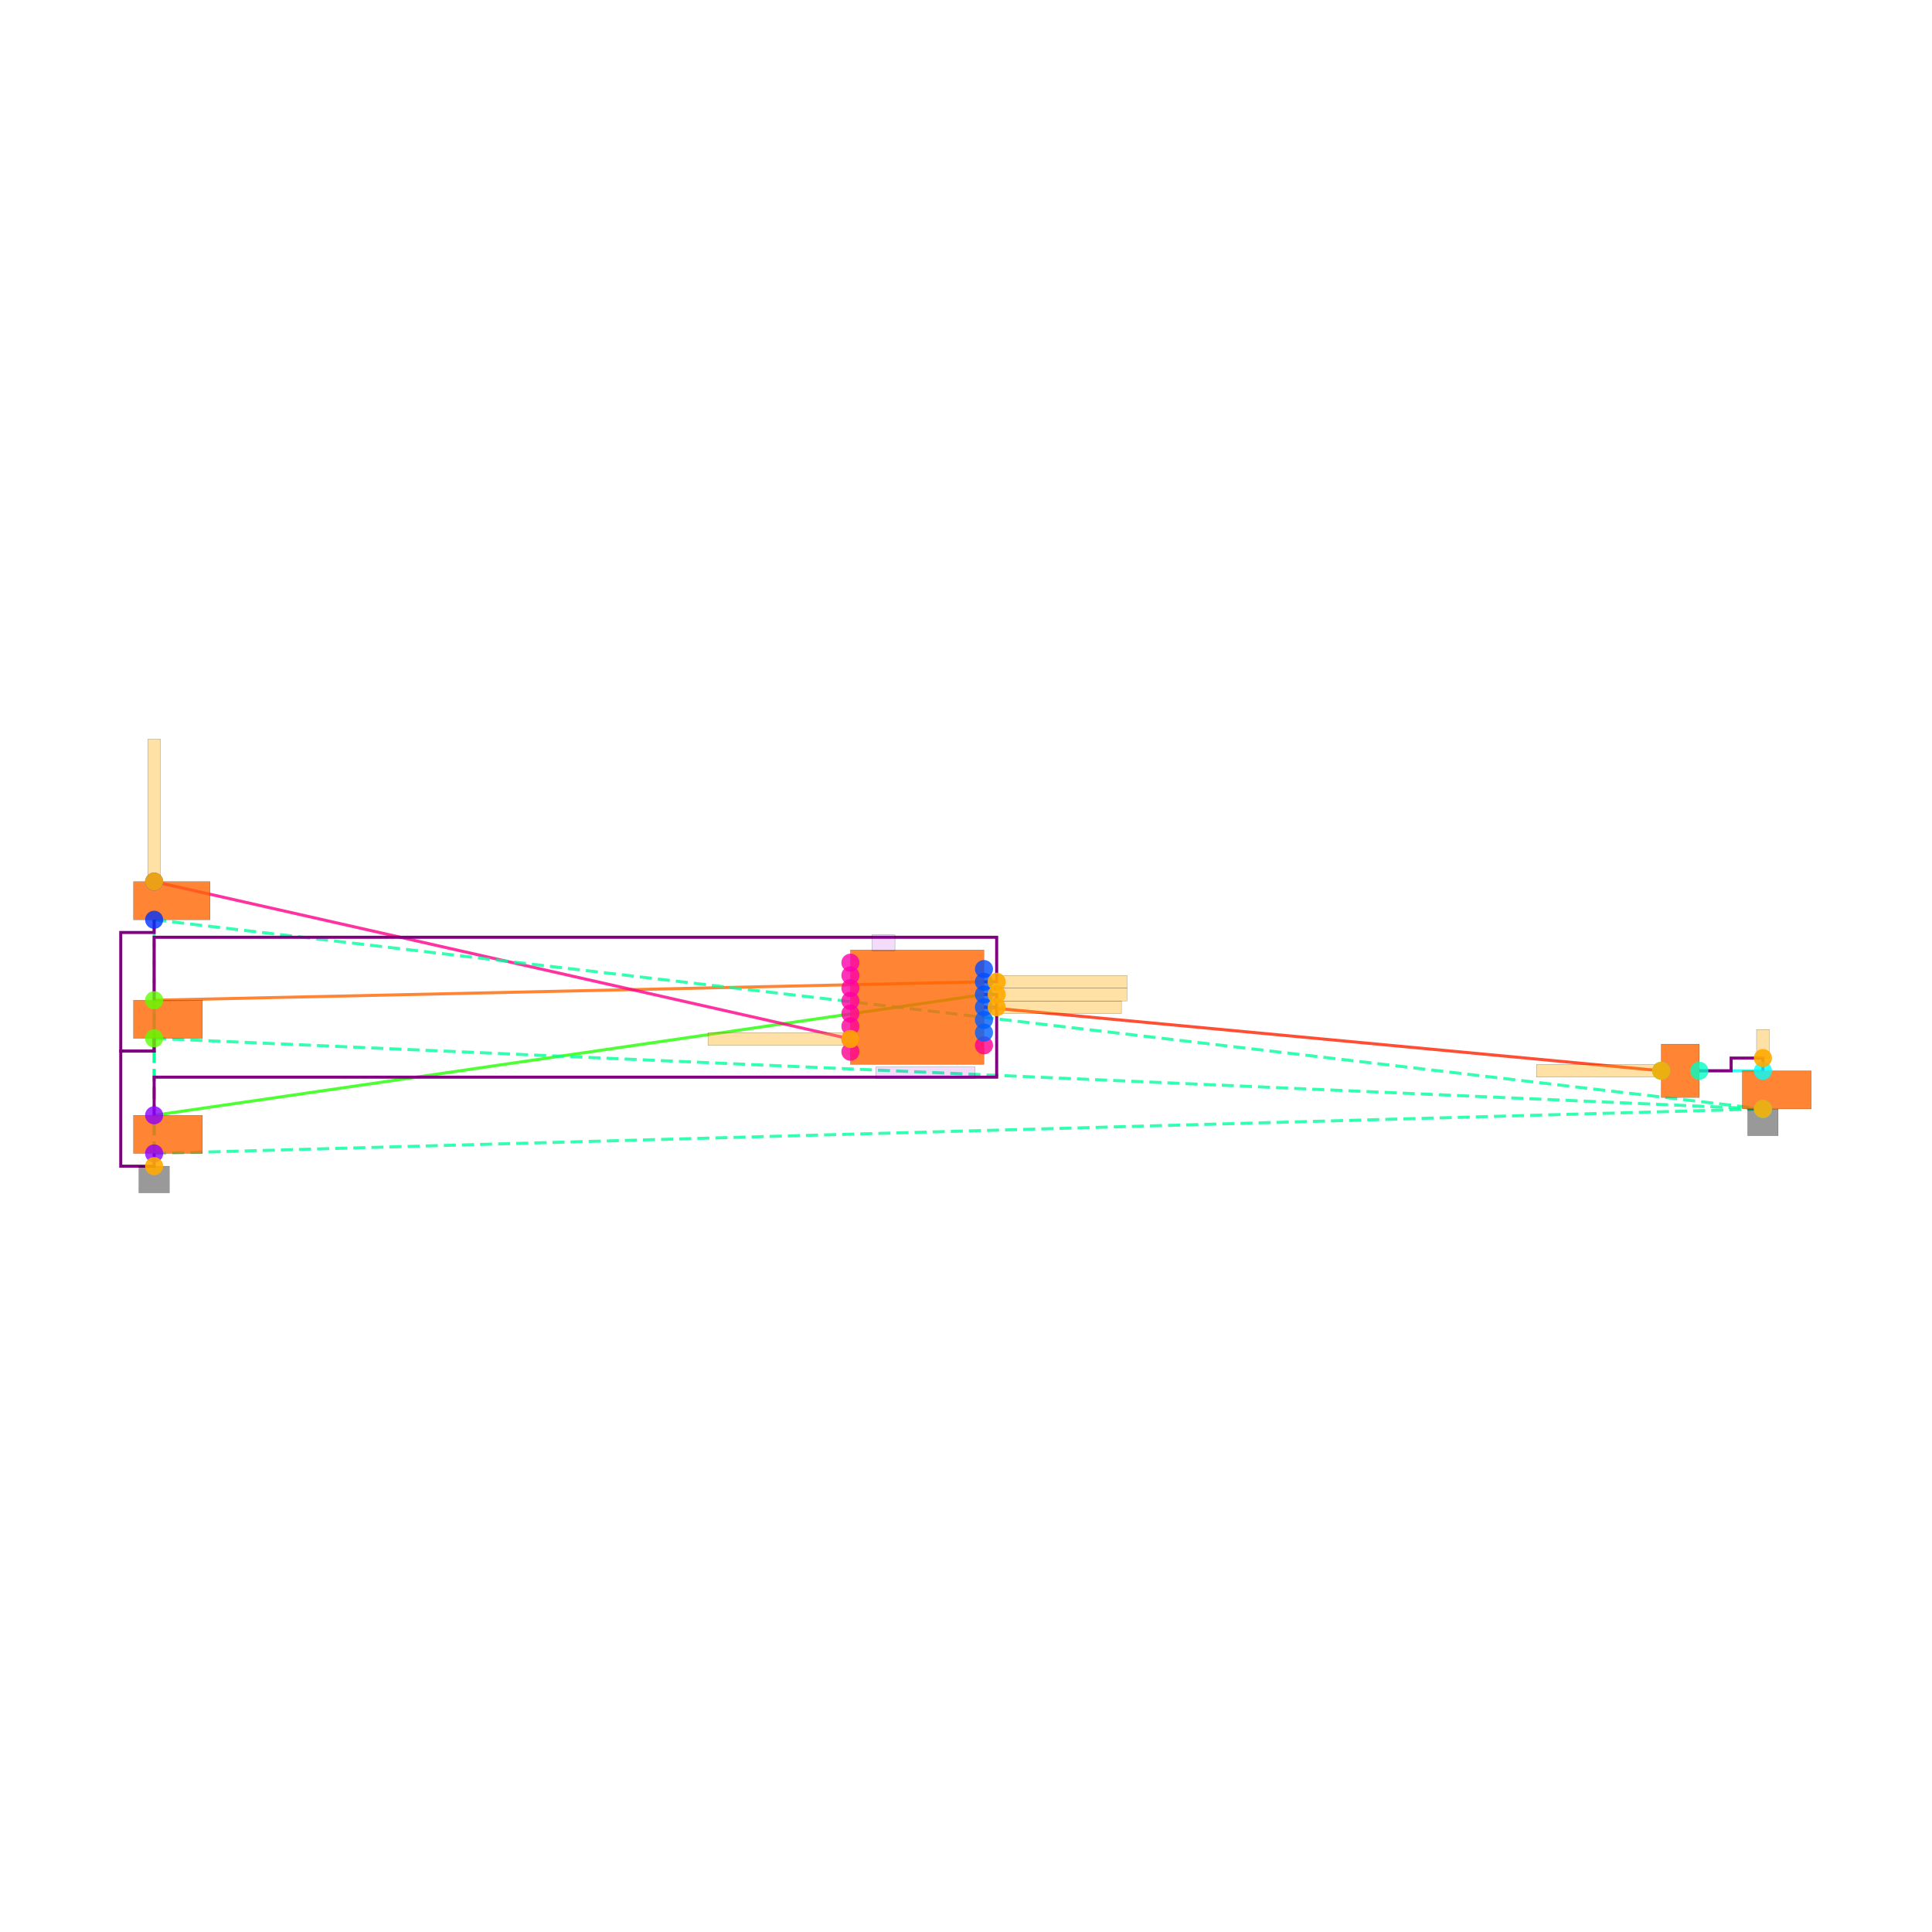
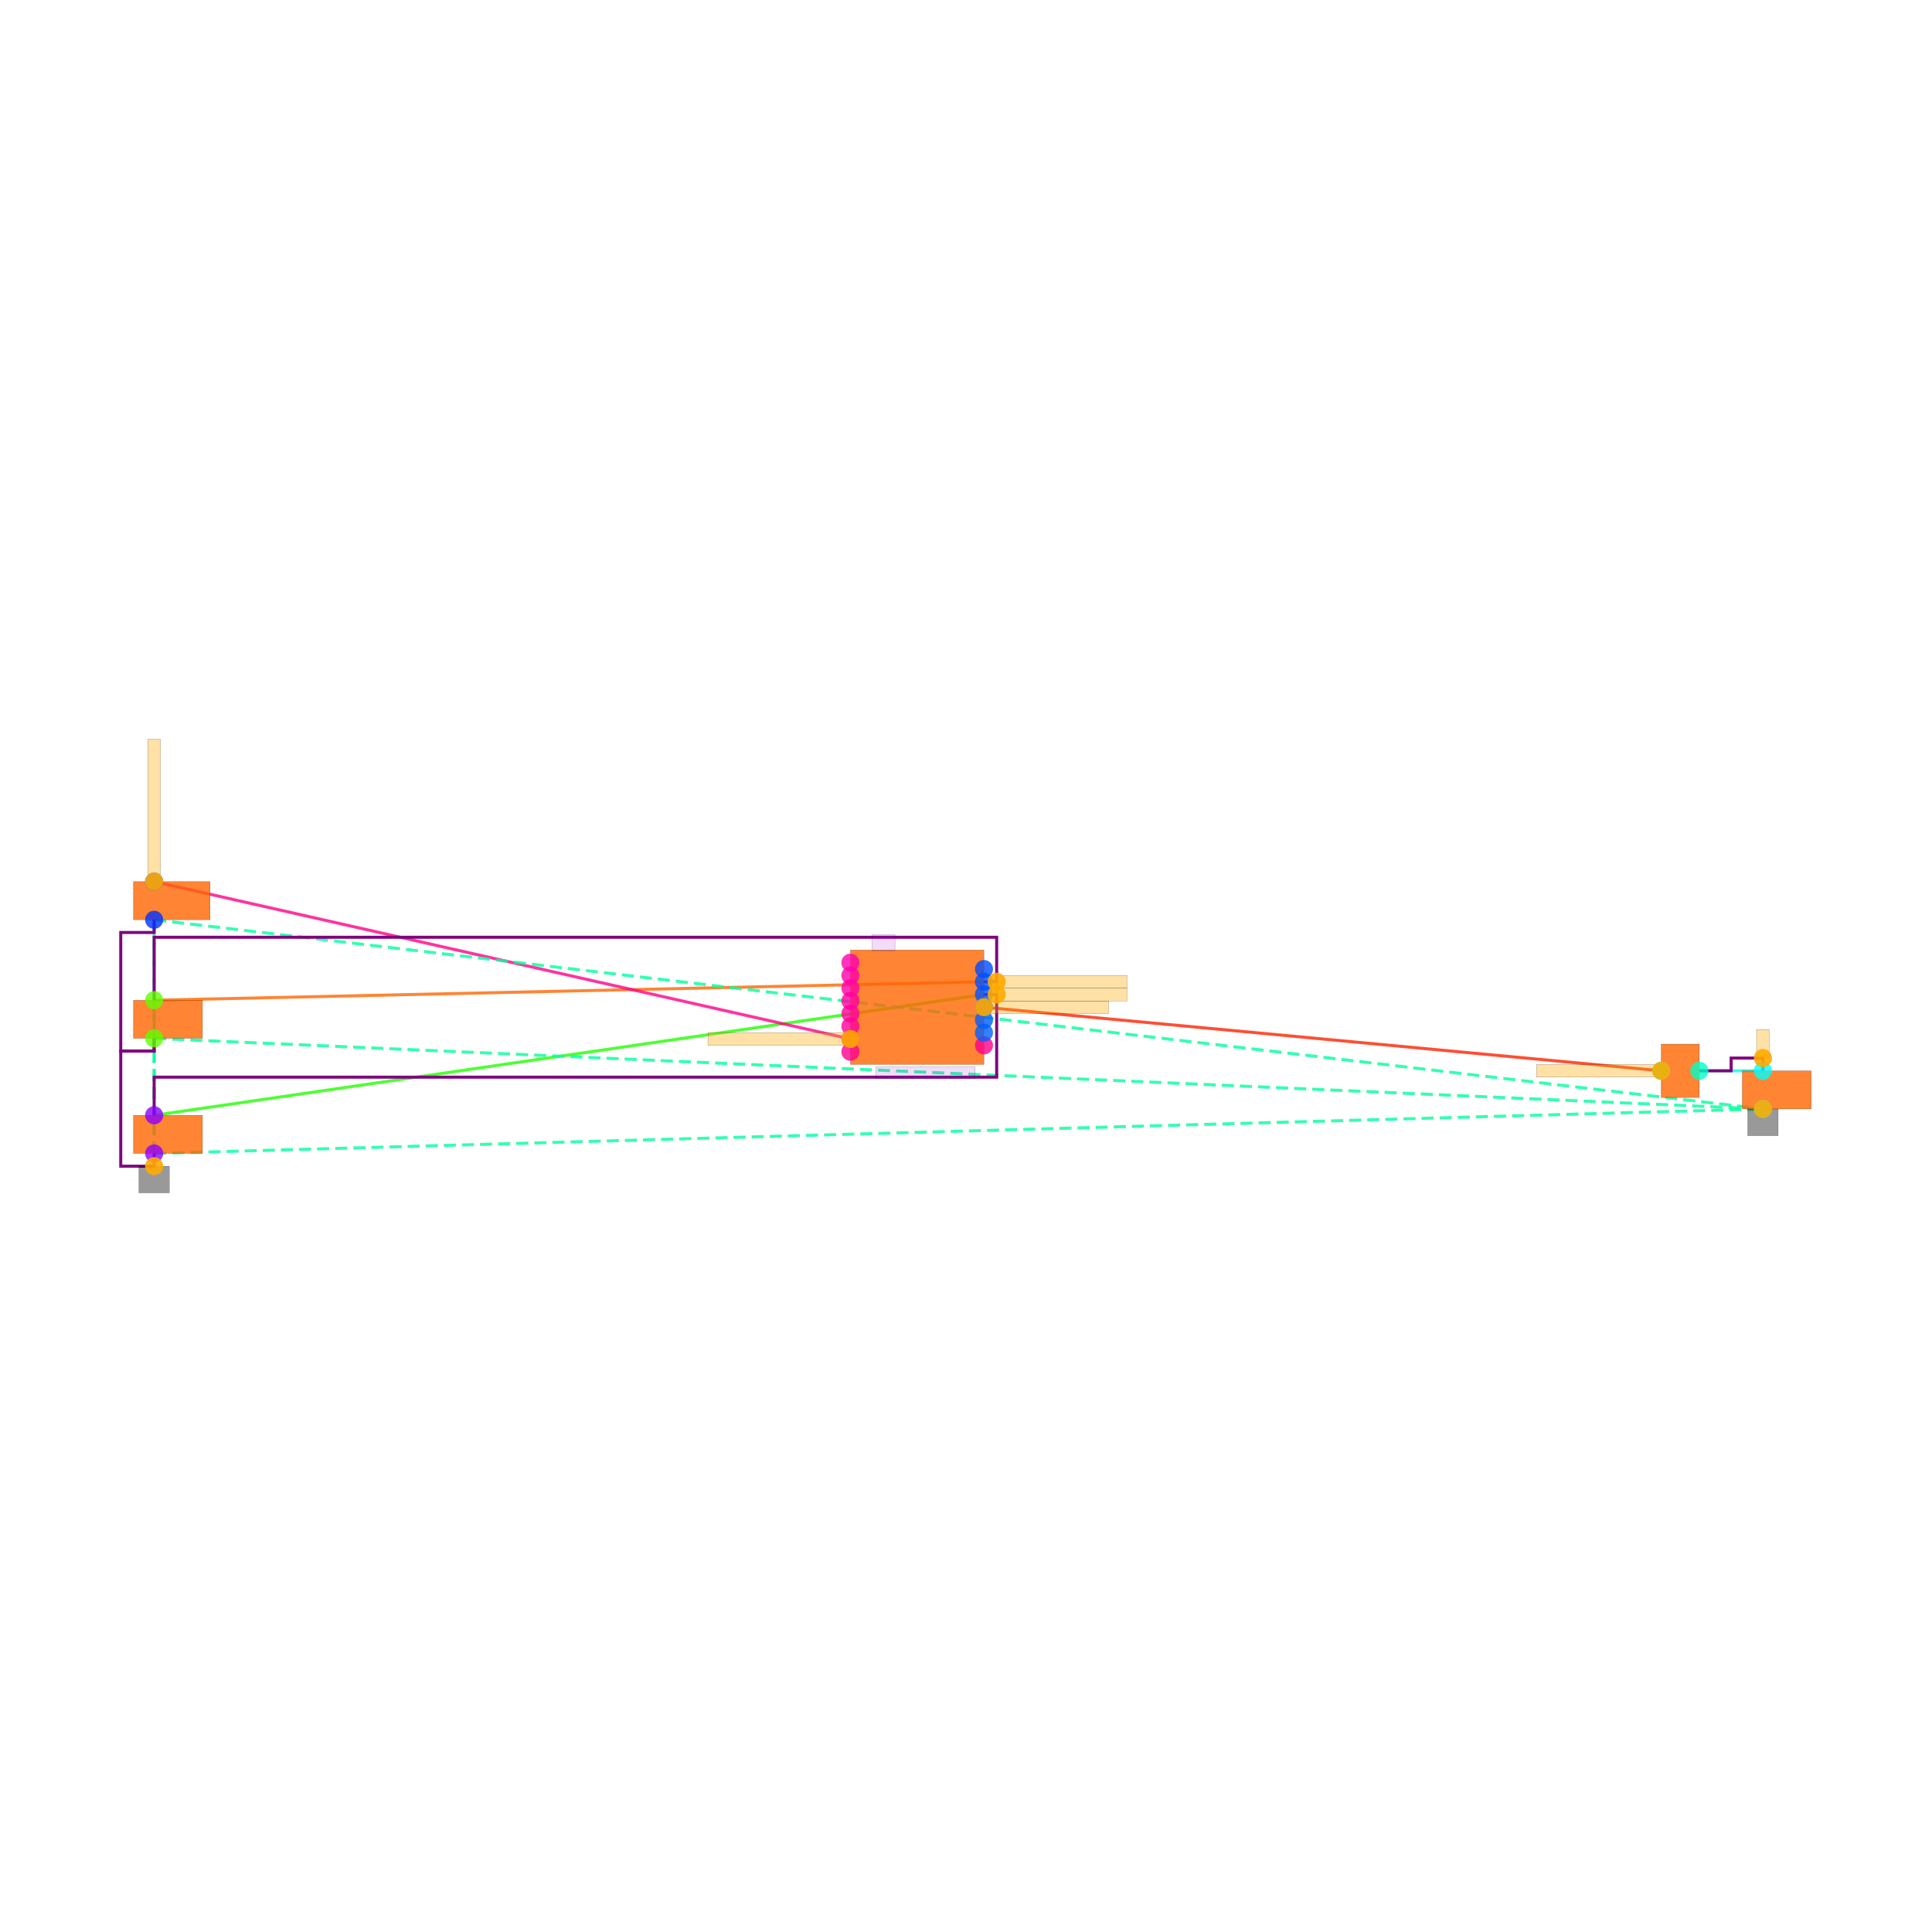
<svg xmlns="http://www.w3.org/2000/svg" width="640" height="640" viewBox="0 0 640 640">
  <rect width="100%" height="100%" fill="white" />
  <g>
    <polyline data-points="1.05,0.20000000000000007 -12,-1.6999999999999993" data-type="line" data-label="" points="325.951,329.437 51.059,369.459" fill="none" stroke="hsl(112, 100%, 50%, 0.8)" stroke-width="1px" />
  </g>
  <g>
    <polyline data-points="1.05,0.4 -12,0.1100000000000021" data-type="line" data-label="" points="325.951,325.224 51.059,331.333" fill="none" stroke="hsl(24, 100%, 50%, 0.8)" stroke-width="1px" />
  </g>
  <g>
    <polyline data-points="-1.05,-0.5 -12,1.9750000000000014" data-type="line" data-label="" points="281.715,344.182 51.059,292.047" fill="none" stroke="hsl(328, 100%, 50%, 0.8)" stroke-width="1px" />
  </g>
  <g>
    <polyline data-points="1.05,1.1102230246251565e-16 11.7,-1" data-type="line" data-label="" points="325.951,333.65 550.288,354.714" fill="none" stroke="hsl(8, 100%, 50%, 0.8)" stroke-width="1px" />
  </g>
  <g>
    <polyline data-points="12.3,-1 13.3,-0.9999999999999996" data-type="line" data-label="" points="562.926,354.714 583.991,354.714" fill="none" stroke="hsl(176, 100%, 50%, 0.8)" stroke-width="1px" />
  </g>
  <g>
    <polyline data-points="-12,-2.3000000000000007 -12,-0.4899999999999993" data-type="line" data-label="" points="51.059,382.098 51.059,343.971" fill="none" stroke="hsl(157, 100%, 50%, 0.8)" stroke-width="1px" stroke-dasharray="4 2" />
  </g>
  <g>
    <polyline data-points="-12,-2.3000000000000007 -12,1.375" data-type="line" data-label="" points="51.059,382.098 51.059,304.686" fill="none" stroke="hsl(157, 100%, 50%, 0.8)" stroke-width="1px" stroke-dasharray="4 2" />
  </g>
  <g>
    <polyline data-points="-12,-2.3000000000000007 13.3,-1.600000000000001" data-type="line" data-label="" points="51.059,382.098 583.991,367.353" fill="none" stroke="hsl(157, 100%, 50%, 0.8)" stroke-width="1px" stroke-dasharray="4 2" />
  </g>
  <g>
    <polyline data-points="-12,-0.4899999999999993 -12,1.375" data-type="line" data-label="" points="51.059,343.971 51.059,304.686" fill="none" stroke="hsl(157, 100%, 50%, 0.8)" stroke-width="1px" stroke-dasharray="4 2" />
  </g>
  <g>
    <polyline data-points="-12,-0.4899999999999993 13.3,-1.600000000000001" data-type="line" data-label="" points="51.059,343.971 583.991,367.353" fill="none" stroke="hsl(157, 100%, 50%, 0.8)" stroke-width="1px" stroke-dasharray="4 2" />
  </g>
  <g>
    <polyline data-points="-12,1.375 13.3,-1.600000000000001" data-type="line" data-label="" points="51.059,304.686 583.991,367.353" fill="none" stroke="hsl(157, 100%, 50%, 0.8)" stroke-width="1px" stroke-dasharray="4 2" />
  </g>
  <g>
    <polyline data-points="12.3,-1 12.8,-1 12.8,-0.7999999999999996 13.3,-0.7999999999999996 13.3,-0.9999999999999996" data-type="line" data-label="" points="562.926,354.714 573.459,354.714 573.459,350.501 583.991,350.501 583.991,354.714" fill="none" stroke="purple" stroke-width="1px" />
  </g>
  <g>
    <polyline data-points="-12,-0.4899999999999993 -12,-0.6899999999999986 -12.524999999999999,-0.6899999999999986 -12.524999999999999,1.1749999999999998 -12,1.1749999999999998 -12,1.3749999999999991" data-type="line" data-label="" points="51.059,343.971 51.059,348.184 40,348.184 40,308.899 51.059,308.899 51.059,304.686" fill="none" stroke="purple" stroke-width="1px" />
  </g>
  <g>
    <polyline data-points="-12,-2.3000000000000007 -12,-2.5 -12.524999999999999,-2.5 -12.524999999999999,-0.6899999999999977 -12,-0.6899999999999977 -12,-0.48999999999999844" data-type="line" data-label="" points="51.059,382.098 51.059,386.311 40,386.311 40,348.184 51.059,348.184 51.059,343.971" fill="none" stroke="purple" stroke-width="1px" />
  </g>
  <g>
    <polyline data-points="1.0500000000000007,0.39999999999999947 1.25,0.39999999999999947 1.25,1.0999999999999999 -12,1.0999999999999999 -12,0.1100000000000021" data-type="line" data-label="" points="325.951,325.224 330.164,325.224 330.164,310.479 51.059,310.479 51.059,331.333" fill="none" stroke="purple" stroke-width="1px" />
  </g>
  <g>
    <polyline data-points="1.0500000000000007,0.1999999999999993 1.25,0.1999999999999993 1.25,-1.0999999999999999 -12,-1.0999999999999999 -12,-1.6999999999999993" data-type="line" data-label="" points="325.951,329.437 330.164,329.437 330.164,356.821 51.059,356.821 51.059,369.459" fill="none" stroke="purple" stroke-width="1px" />
  </g>
  <g>
-     <polyline data-points="1.05,1.1102230246251565e-16 1.25,1.1102230246251565e-16" data-type="line" data-label="" points="325.951,333.65 330.164,333.65" fill="none" stroke="purple" stroke-width="1px" />
-   </g>
-   <g>
    <rect data-type="rect" data-label="schematic_component_0" data-x="0" data-y="0" x="281.715" y="314.692" width="44.235" height="37.916" fill="hsl(24, 100%, 50%, 0.8)" stroke="black" stroke-width="0.047" />
  </g>
  <g>
    <rect data-type="rect" data-label="schematic_component_1" data-x="-11.782499999999999" data-y="-2" x="44.213" y="369.459" width="22.855" height="12.639" fill="hsl(24, 100%, 50%, 0.8)" stroke="black" stroke-width="0.047" />
  </g>
  <g>
    <rect data-type="rect" data-label="schematic_component_2" data-x="-11.782499999999999" data-y="-0.18999999999999861" x="44.213" y="331.333" width="22.855" height="12.639" fill="hsl(24, 100%, 50%, 0.8)" stroke="black" stroke-width="0.047" />
  </g>
  <g>
    <rect data-type="rect" data-label="schematic_component_3" data-x="-11.7225" data-y="1.6750000000000007" x="44.213" y="292.047" width="25.383" height="12.639" fill="hsl(24, 100%, 50%, 0.8)" stroke="black" stroke-width="0.047" />
  </g>
  <g>
    <rect data-type="rect" data-label="schematic_component_4" data-x="12" data-y="-1" x="550.288" y="345.867" width="12.639" height="17.694" fill="hsl(24, 100%, 50%, 0.8)" stroke="black" stroke-width="0.047" />
  </g>
  <g>
    <rect data-type="rect" data-label="schematic_component_5" data-x="13.517500000000002" data-y="-1.3000000000000003" x="577.145" y="354.714" width="22.855" height="12.639" fill="hsl(24, 100%, 50%, 0.8)" stroke="black" stroke-width="0.047" />
  </g>
  <g>
    <rect data-type="rect" data-label="TPS923655DMTR" data-x="0.13" data-y="-1.0299999999999998" x="290.141" y="353.45" width="32.861" height="3.792" fill="rgba(160, 0, 220, 0.14)" stroke="black" stroke-width="0.047" />
  </g>
  <g>
    <rect data-type="rect" data-label="U1" data-x="-0.53" data-y="1.0150000000000001" x="288.877" y="309.636" width="7.583" height="5.266" fill="rgba(160, 0, 220, 0.14)" stroke="black" stroke-width="0.047" />
  </g>
  <g>
    <rect data-type="rect" data-label="netId: U1.FAULT to RFAULT.pin1 globalConnNetId: connectivity_net2" data-x="-2.171" data-y="-0.5" x="234.51" y="342.076" width="47.185" height="4.213" fill="hsl(40, 100%, 50%, 0.35)" stroke="black" stroke-width="0.047" />
  </g>
  <g>
    <rect data-type="rect" data-label="netId: U1.FAULT to RFAULT.pin1 globalConnNetId: connectivity_net2" data-x="-12" data-y="3.0960000000000014" x="48.952" y="244.842" width="4.213" height="47.185" fill="hsl(40, 100%, 50%, 0.35)" stroke="black" stroke-width="0.047" />
  </g>
  <g>
-     <rect data-type="rect" data-label="netId: U1.COMP to CCOMP.pos globalConnNetId: connectivity_net3" data-x="2.231" data-y="1.1102230246251565e-16" x="330.185" y="331.543" width="41.286" height="4.213" fill="hsl(40, 100%, 50%, 0.35)" stroke="black" stroke-width="0.047" />
+     <rect data-type="rect" data-label="netId: U1.COMP to CCOMP.pos globalConnNetId: connectivity_net3" data-x="2.031" data-y="1.1102230246251565e-16" x="325.972" y="331.543" width="41.286" height="4.213" fill="hsl(40, 100%, 50%, 0.35)" stroke="black" stroke-width="0.047" />
  </g>
  <g>
    <rect data-type="rect" data-label="netId: U1.COMP to CCOMP.pos globalConnNetId: connectivity_net3" data-x="10.719" data-y="-1" x="508.98" y="352.608" width="41.286" height="4.213" fill="hsl(40, 100%, 50%, 0.35)" stroke="black" stroke-width="0.047" />
  </g>
  <g>
    <rect data-type="rect" data-label="netId: U1.FSET to RFSET.pin1 globalConnNetId: connectivity_net0" data-x="2.275" data-y="0.1999999999999993" x="330.164" y="327.33" width="43.182" height="4.213" fill="hsl(40, 100%, 50%, 0.35)" stroke="black" stroke-width="0.047" />
  </g>
  <g>
    <rect data-type="rect" data-label="netId: U1.TEMP to RTEMP.pin1 globalConnNetId: connectivity_net1" data-x="2.275" data-y="0.39999999999999947" x="330.164" y="323.118" width="43.182" height="4.213" fill="hsl(40, 100%, 50%, 0.35)" stroke="black" stroke-width="0.047" />
  </g>
  <g>
    <rect data-type="rect" data-label="netId: GND globalConnNetId: connectivity_net5" data-x="-12" data-y="-2.71" x="46.003" y="386.311" width="10.111" height="8.847" fill="#00000066" stroke="#000000" stroke-width="0.047" />
  </g>
  <g>
    <rect data-type="rect" data-label="netId: GND globalConnNetId: connectivity_net5" data-x="13.3" data-y="-1.8110000000000008" x="578.935" y="367.374" width="10.111" height="8.847" fill="#00000066" stroke="#000000" stroke-width="0.047" />
  </g>
  <g>
    <rect data-type="rect" data-label="netId: CCOMP.neg to RCOMP.pin1 globalConnNetId: connectivity_net4" data-x="13.3" data-y="-0.5749999999999996" x="581.885" y="341.022" width="4.213" height="9.479" fill="hsl(40, 100%, 50%, 0.35)" stroke="black" stroke-width="0.047" />
  </g>
  <g>
    <circle data-type="point" data-label="U1.1 x-" data-x="-1.05" data-y="0.7" cx="281.715" cy="318.905" r="3" fill="hsl(319, 100%, 50%, 0.8)" />
  </g>
  <g>
    <circle data-type="point" data-label="U1.2 x-" data-x="-1.05" data-y="0.49999999999999994" cx="281.715" cy="323.118" r="3" fill="hsl(320, 100%, 50%, 0.8)" />
  </g>
  <g>
    <circle data-type="point" data-label="U1.3 x-" data-x="-1.05" data-y="0.29999999999999993" cx="281.715" cy="327.33" r="3" fill="hsl(321, 100%, 50%, 0.8)" />
  </g>
  <g>
    <circle data-type="point" data-label="U1.4 x-" data-x="-1.05" data-y="0.09999999999999987" cx="281.715" cy="331.543" r="3" fill="hsl(322, 100%, 50%, 0.8)" />
  </g>
  <g>
    <circle data-type="point" data-label="U1.5 x-" data-x="-1.05" data-y="-0.10000000000000009" cx="281.715" cy="335.756" r="3" fill="hsl(323, 100%, 50%, 0.8)" />
  </g>
  <g>
    <circle data-type="point" data-label="U1.6 x-" data-x="-1.05" data-y="-0.30000000000000004" cx="281.715" cy="339.969" r="3" fill="hsl(324, 100%, 50%, 0.8)" />
  </g>
  <g>
    <circle data-type="point" data-label="U1.7 x-" data-x="-1.05" data-y="-0.5" cx="281.715" cy="344.182" r="3" fill="hsl(325, 100%, 50%, 0.8)" />
  </g>
  <g>
    <circle data-type="point" data-label="U1.8 x-" data-x="-1.05" data-y="-0.7" cx="281.715" cy="348.395" r="3" fill="hsl(326, 100%, 50%, 0.8)" />
  </g>
  <g>
    <circle data-type="point" data-label="U1.9 x+" data-x="1.05" data-y="-0.6" cx="325.951" cy="346.289" r="3" fill="hsl(327, 100%, 50%, 0.8)" />
  </g>
  <g>
    <circle data-type="point" data-label="U1.10 x+" data-x="1.05" data-y="-0.39999999999999997" cx="325.951" cy="342.076" r="3" fill="hsl(217, 100%, 50%, 0.8)" />
  </g>
  <g>
    <circle data-type="point" data-label="U1.11 x+" data-x="1.05" data-y="-0.19999999999999996" cx="325.951" cy="337.863" r="3" fill="hsl(218, 100%, 50%, 0.8)" />
  </g>
  <g>
    <circle data-type="point" data-label="U1.12 x+" data-x="1.05" data-y="1.1102230246251565e-16" cx="325.951" cy="333.65" r="3" fill="hsl(219, 100%, 50%, 0.8)" />
  </g>
  <g>
    <circle data-type="point" data-label="U1.13 x+" data-x="1.05" data-y="0.20000000000000007" cx="325.951" cy="329.437" r="3" fill="hsl(220, 100%, 50%, 0.8)" />
  </g>
  <g>
    <circle data-type="point" data-label="U1.14 x+" data-x="1.05" data-y="0.4" cx="325.951" cy="325.224" r="3" fill="hsl(221, 100%, 50%, 0.8)" />
  </g>
  <g>
    <circle data-type="point" data-label="U1.15 x+" data-x="1.05" data-y="0.6" cx="325.951" cy="321.011" r="3" fill="hsl(222, 100%, 50%, 0.8)" />
  </g>
  <g>
    <circle data-type="point" data-label="RFSET.1 y+" data-x="-12" data-y="-1.6999999999999993" cx="51.059" cy="369.459" r="3" fill="hsl(273, 100%, 50%, 0.8)" />
  </g>
  <g>
    <circle data-type="point" data-label="RFSET.2 y-" data-x="-12" data-y="-2.3000000000000007" cx="51.059" cy="382.098" r="3" fill="hsl(274, 100%, 50%, 0.8)" />
  </g>
  <g>
    <circle data-type="point" data-label="RTEMP.1 y+" data-x="-12" data-y="0.1100000000000021" cx="51.059" cy="331.333" r="3" fill="hsl(97, 100%, 50%, 0.8)" />
  </g>
  <g>
    <circle data-type="point" data-label="RTEMP.2 y-" data-x="-12" data-y="-0.4899999999999993" cx="51.059" cy="343.971" r="3" fill="hsl(98, 100%, 50%, 0.8)" />
  </g>
  <g>
    <circle data-type="point" data-label="RFAULT.1 y+" data-x="-12" data-y="1.9750000000000014" cx="51.059" cy="292.047" r="3" fill="hsl(227, 100%, 50%, 0.8)" />
  </g>
  <g>
    <circle data-type="point" data-label="RFAULT.2 y-" data-x="-12" data-y="1.375" cx="51.059" cy="304.686" r="3" fill="hsl(228, 100%, 50%, 0.8)" />
  </g>
  <g>
    <circle data-type="point" data-label="CCOMP.1 x-" data-x="11.7" data-y="-1" cx="550.288" cy="354.714" r="3" fill="hsl(165, 100%, 50%, 0.8)" />
  </g>
  <g>
    <circle data-type="point" data-label="CCOMP.2 x+" data-x="12.3" data-y="-1" cx="562.926" cy="354.714" r="3" fill="hsl(166, 100%, 50%, 0.8)" />
  </g>
  <g>
    <circle data-type="point" data-label="RCOMP.1 y+" data-x="13.3" data-y="-0.9999999999999996" cx="583.991" cy="354.714" r="3" fill="hsl(180, 100%, 50%, 0.8)" />
  </g>
  <g>
    <circle data-type="point" data-label="RCOMP.2 y-" data-x="13.3" data-y="-1.600000000000001" cx="583.991" cy="367.353" r="3" fill="hsl(181, 100%, 50%, 0.8)" />
  </g>
  <g>
    <circle data-type="point" data-label="anchorPoint orientation: x-" data-x="-1.05" data-y="-0.5" cx="281.715" cy="344.182" r="3" fill="hsl(40, 100%, 50%, 0.9)" />
  </g>
  <g>
    <circle data-type="point" data-label="anchorPoint orientation: y+" data-x="-12" data-y="1.9750000000000014" cx="51.059" cy="292.047" r="3" fill="hsl(40, 100%, 50%, 0.9)" />
  </g>
  <g>
-     <circle data-type="point" data-label="anchorPoint orientation: x+" data-x="1.25" data-y="1.1102230246251565e-16" cx="330.164" cy="333.65" r="3" fill="hsl(40, 100%, 50%, 0.9)" />
+     <circle data-type="point" data-label="anchorPoint orientation: x+" data-x="1.05" data-y="1.1102230246251565e-16" cx="325.951" cy="333.65" r="3" fill="hsl(40, 100%, 50%, 0.9)" />
  </g>
  <g>
    <circle data-type="point" data-label="anchorPoint orientation: x-" data-x="11.7" data-y="-1" cx="550.288" cy="354.714" r="3" fill="hsl(40, 100%, 50%, 0.9)" />
  </g>
  <g>
    <circle data-type="point" data-label="anchorPoint orientation: x+" data-x="1.25" data-y="0.1999999999999993" cx="330.164" cy="329.437" r="3" fill="hsl(40, 100%, 50%, 0.9)" />
  </g>
  <g>
    <circle data-type="point" data-label="anchorPoint orientation: x+" data-x="1.25" data-y="0.39999999999999947" cx="330.164" cy="325.224" r="3" fill="hsl(40, 100%, 50%, 0.9)" />
  </g>
  <g>
    <circle data-type="point" data-label="anchorPoint orientation: y-" data-x="-12" data-y="-2.5" cx="51.059" cy="386.311" r="3" fill="hsl(40, 100%, 50%, 0.9)" />
  </g>
  <g>
    <circle data-type="point" data-label="anchorPoint orientation: y-" data-x="13.3" data-y="-1.600000000000001" cx="583.991" cy="367.353" r="3" fill="hsl(40, 100%, 50%, 0.9)" />
  </g>
  <g>
    <circle data-type="point" data-label="anchorPoint orientation: y+" data-x="13.3" data-y="-0.7999999999999996" cx="583.991" cy="350.501" r="3" fill="hsl(40, 100%, 50%, 0.9)" />
  </g>
  <g id="crosshair" style="display: none">
    <line id="crosshair-h" y1="0" y2="640" stroke="#666" stroke-width="0.5" />
    <line id="crosshair-v" x1="0" x2="640" stroke="#666" stroke-width="0.5" />
    <text id="coordinates" font-family="monospace" font-size="12" fill="#666" />
  </g>
</svg>
